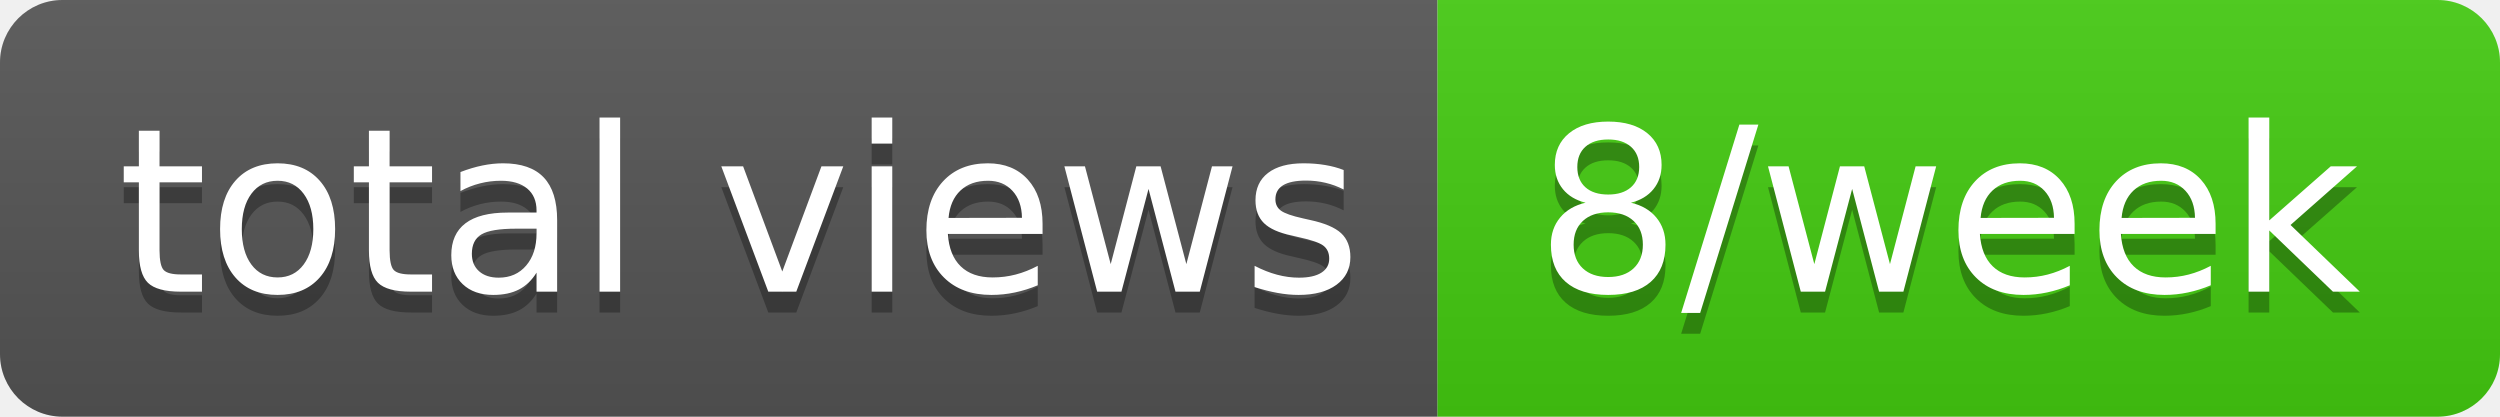
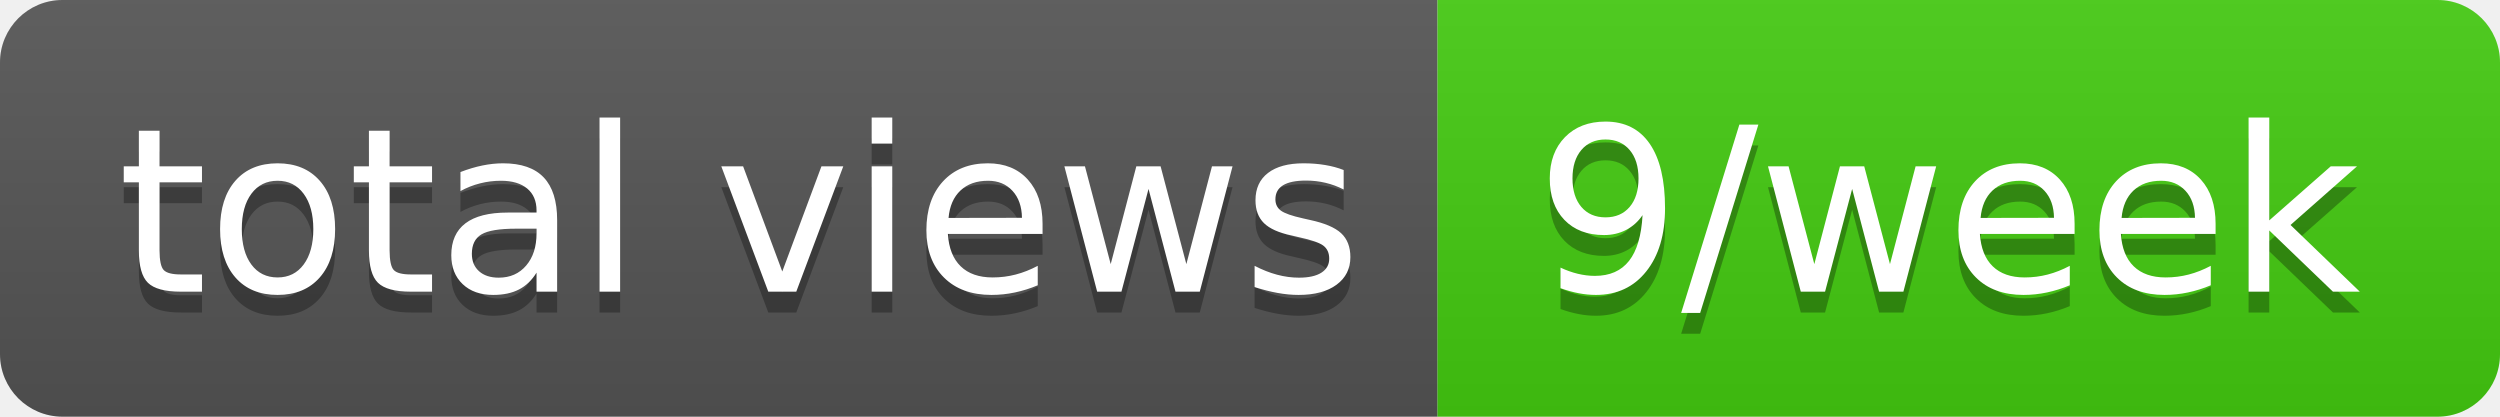
- <svg xmlns="http://www.w3.org/2000/svg" width="120" height="20" role="img" aria-label="total views: 8/week">
+ <svg xmlns="http://www.w3.org/2000/svg" width="120" height="20" role="img" aria-label="total views: 9/week">
  <linearGradient id="s" x2="0" y2="100%">
    <stop offset="0" stop-color="#bbb" stop-opacity=".1" />
    <stop offset="1" stop-opacity=".1" />
  </linearGradient>
  <clipPath id="r">
    <rect width="120" height="20" rx="3" fill="#fff" />
  </clipPath>
  <g clip-path="url(#r)">
    <rect width="69" height="20" fill="#555" />
    <rect x="69" width="51" height="20" fill="#4c1" />
    <rect width="120" height="20" fill="url(#s)" />
  </g>
  <g fill="#fff" text-anchor="middle" font-family="Verdana,Geneva,DejaVu Sans,sans-serif" text-rendering="geometricPrecision" font-size="110">
    <text aria-hidden="true" x="355" y="150" fill="#010101" fill-opacity=".3" transform="scale(.1)" textLength="590">total views</text>
    <text x="355" y="140" transform="scale(.1)" fill="#fff" textLength="590">total views</text>
-     <text aria-hidden="true" x="935" y="150" fill="#010101" fill-opacity=".3" transform="scale(.1)" textLength="410">8/week</text>
-     <text x="935" y="140" transform="scale(.1)" fill="#fff" textLength="410">8/week</text>
+     <text aria-hidden="true" x="935" y="150" fill="#010101" fill-opacity=".3" transform="scale(.1)" textLength="410">9/week</text>
+     <text x="935" y="140" transform="scale(.1)" fill="#fff" textLength="410">9/week</text>
  </g>
</svg>
